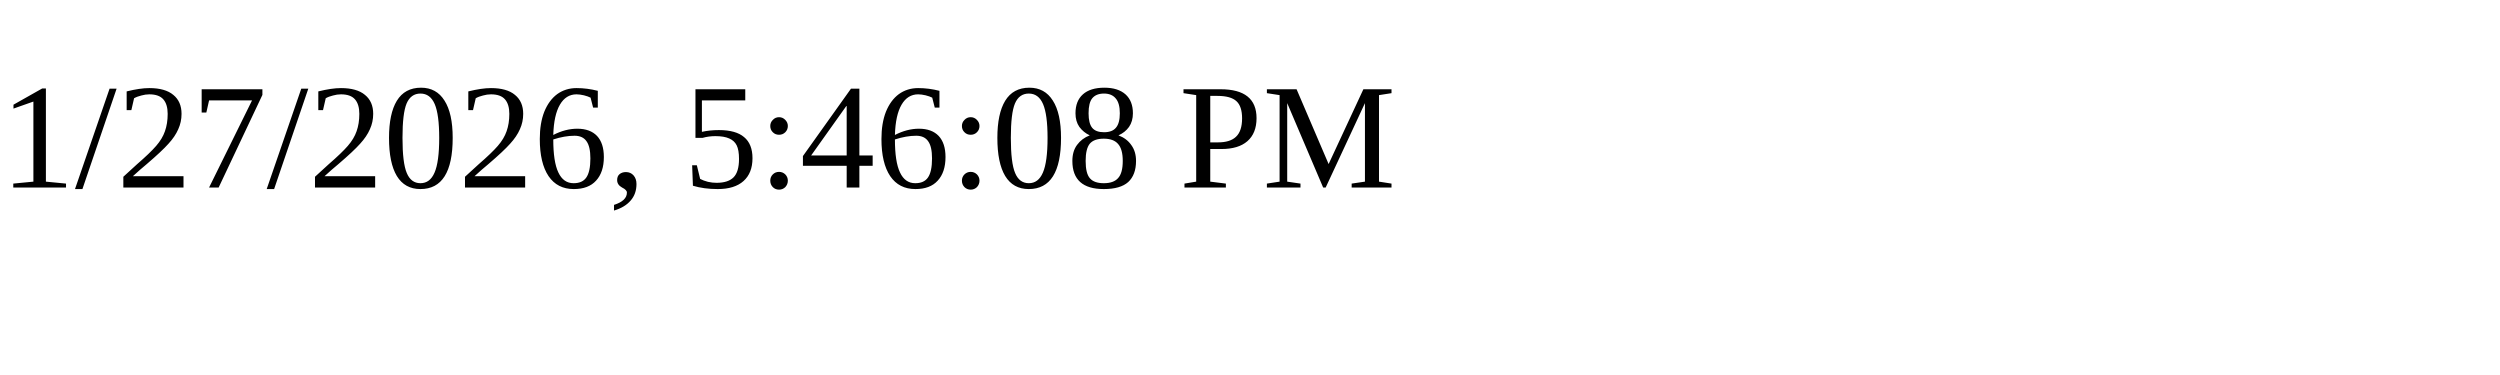
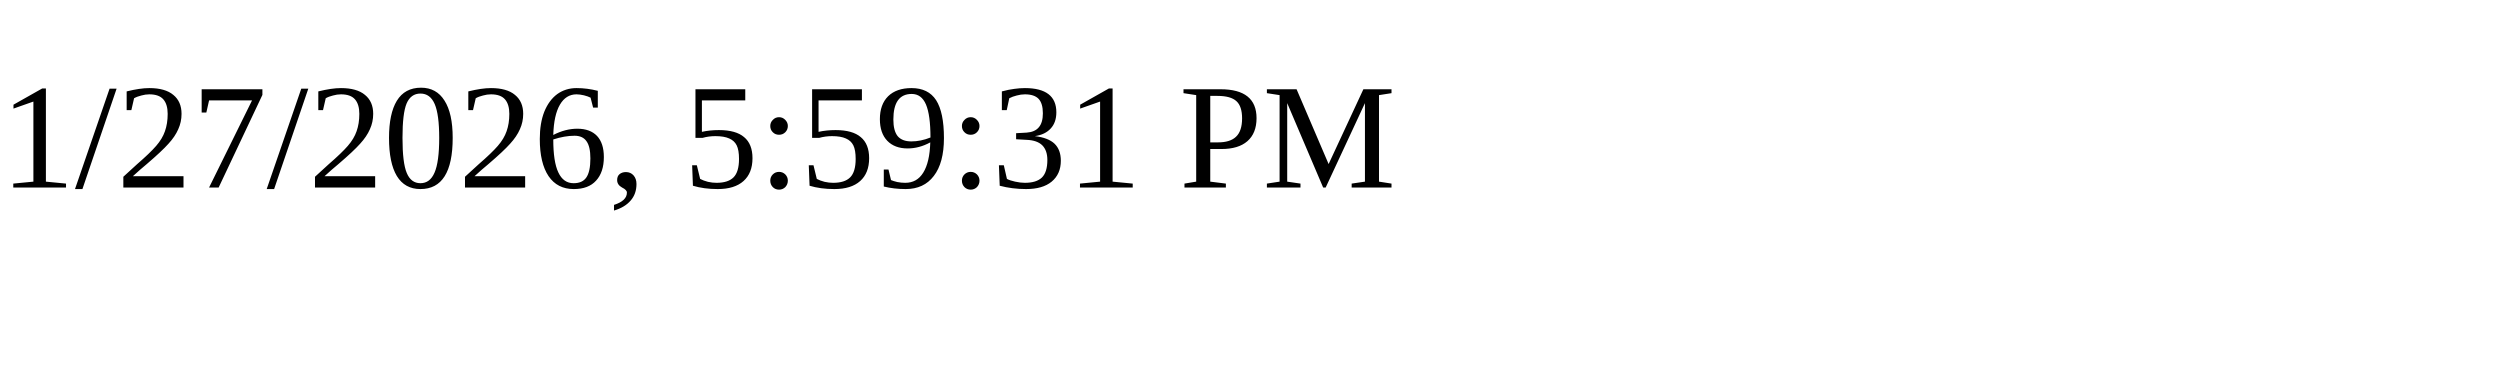
<svg xmlns="http://www.w3.org/2000/svg" height="30" width="200">
-   <text x="0" y="15">1/27/2026, 5:46:08 PM</text>
+   <text x="0" y="15">1/27/2026, 5:59:31 PM</text>
</svg>
